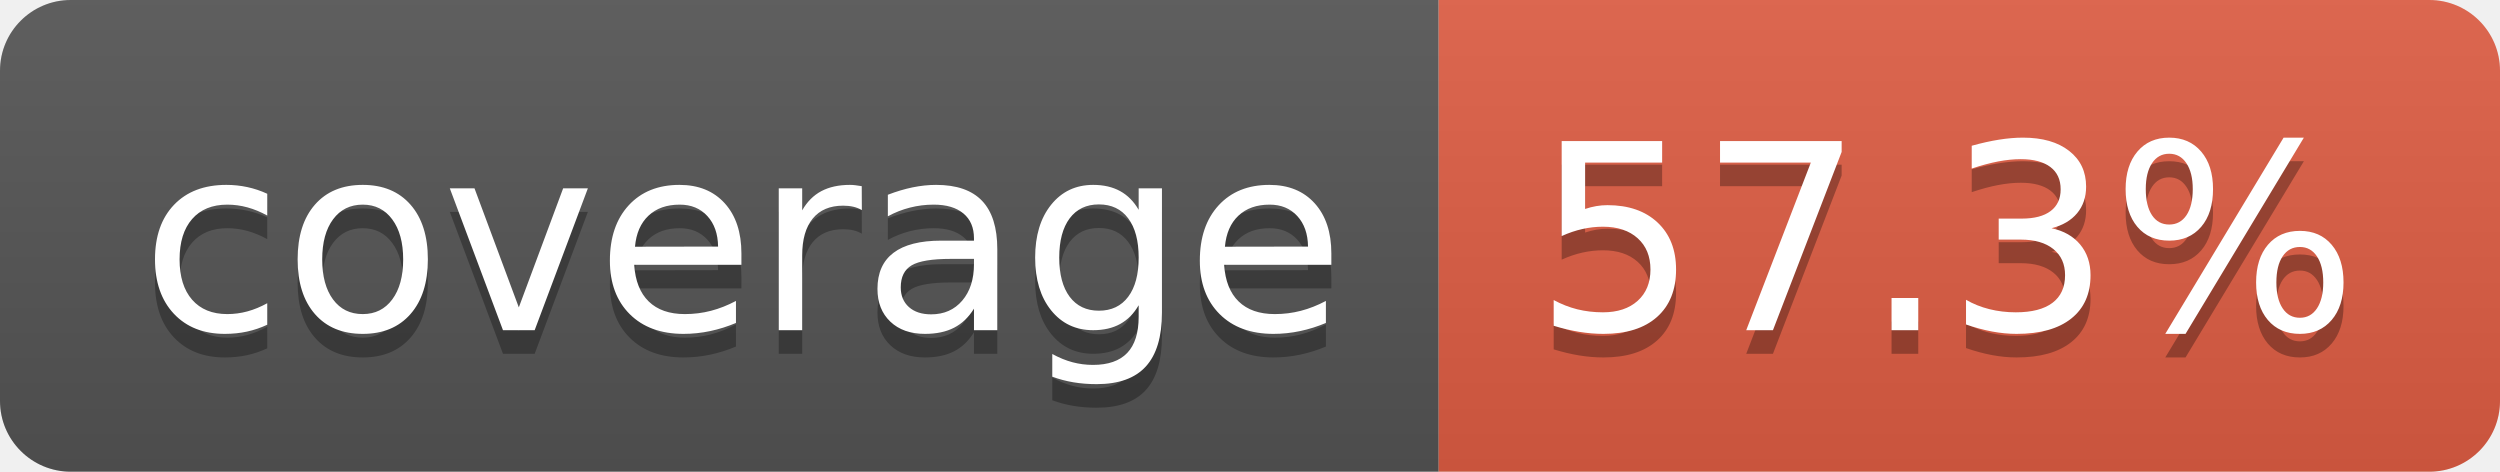
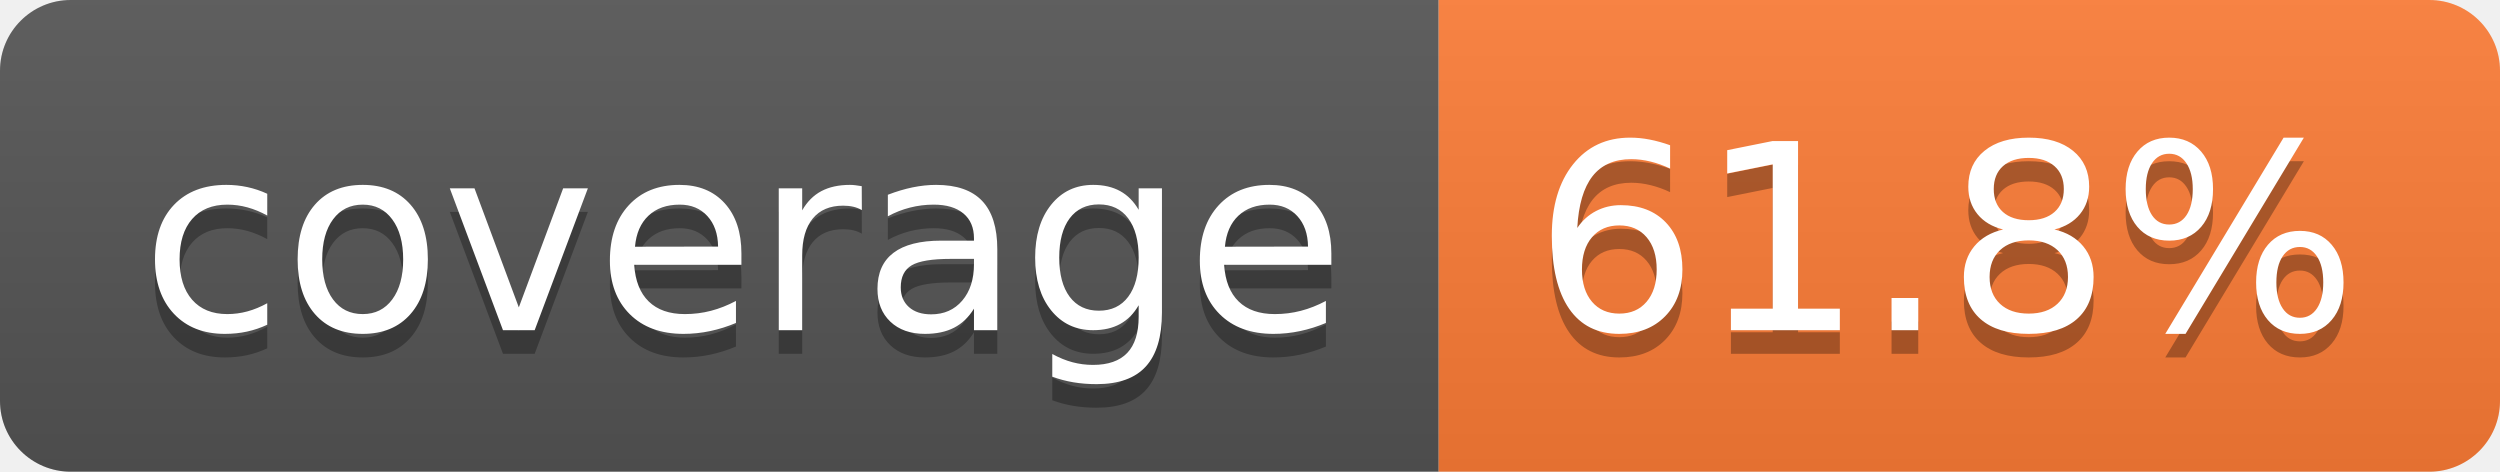
- <svg xmlns="http://www.w3.org/2000/svg" width="106" height="20" role="img" aria-label="coverage: 57.3%">
+ <svg xmlns="http://www.w3.org/2000/svg" width="106" height="20" role="img" aria-label="coverage: 61.8%">
  <linearGradient id="s" x2="0" y2="100%">
    <stop offset="0" stop-color="#bbb" stop-opacity=".1" />
    <stop offset="1" stop-opacity=".1" />
  </linearGradient>
  <clipPath id="r">
    <rect width="106" height="20" rx="3" fill="#fff" />
  </clipPath>
  <g clip-path="url(#r)">
    <rect width="61" height="20" fill="#555" />
-     <rect x="61" width="45" height="20" fill="#e05d44" />
+     <rect x="61" width="45" height="20" fill="#fe7d37" />
    <rect width="106" height="20" fill="url(#s)" />
  </g>
  <g fill="#fff" text-anchor="middle" font-family="Verdana,Geneva,DejaVu Sans,sans-serif" text-rendering="geometricPrecision" font-size="110">
    <text aria-hidden="true" x="315" y="150" fill="#010101" fill-opacity=".3" transform="scale(.1)" textLength="510">coverage</text>
    <text x="315" y="140" transform="scale(.1)" fill="#fff" textLength="510">coverage</text>
-     <text aria-hidden="true" x="825" y="150" fill="#010101" fill-opacity=".3" transform="scale(.1)" textLength="350">57.3%</text>
-     <text x="825" y="140" transform="scale(.1)" fill="#fff" textLength="350">57.3%</text>
+     <text aria-hidden="true" x="825" y="150" fill="#010101" fill-opacity=".3" transform="scale(.1)" textLength="350">61.8%</text>
+     <text x="825" y="140" transform="scale(.1)" fill="#fff" textLength="350">61.8%</text>
  </g>
</svg>
